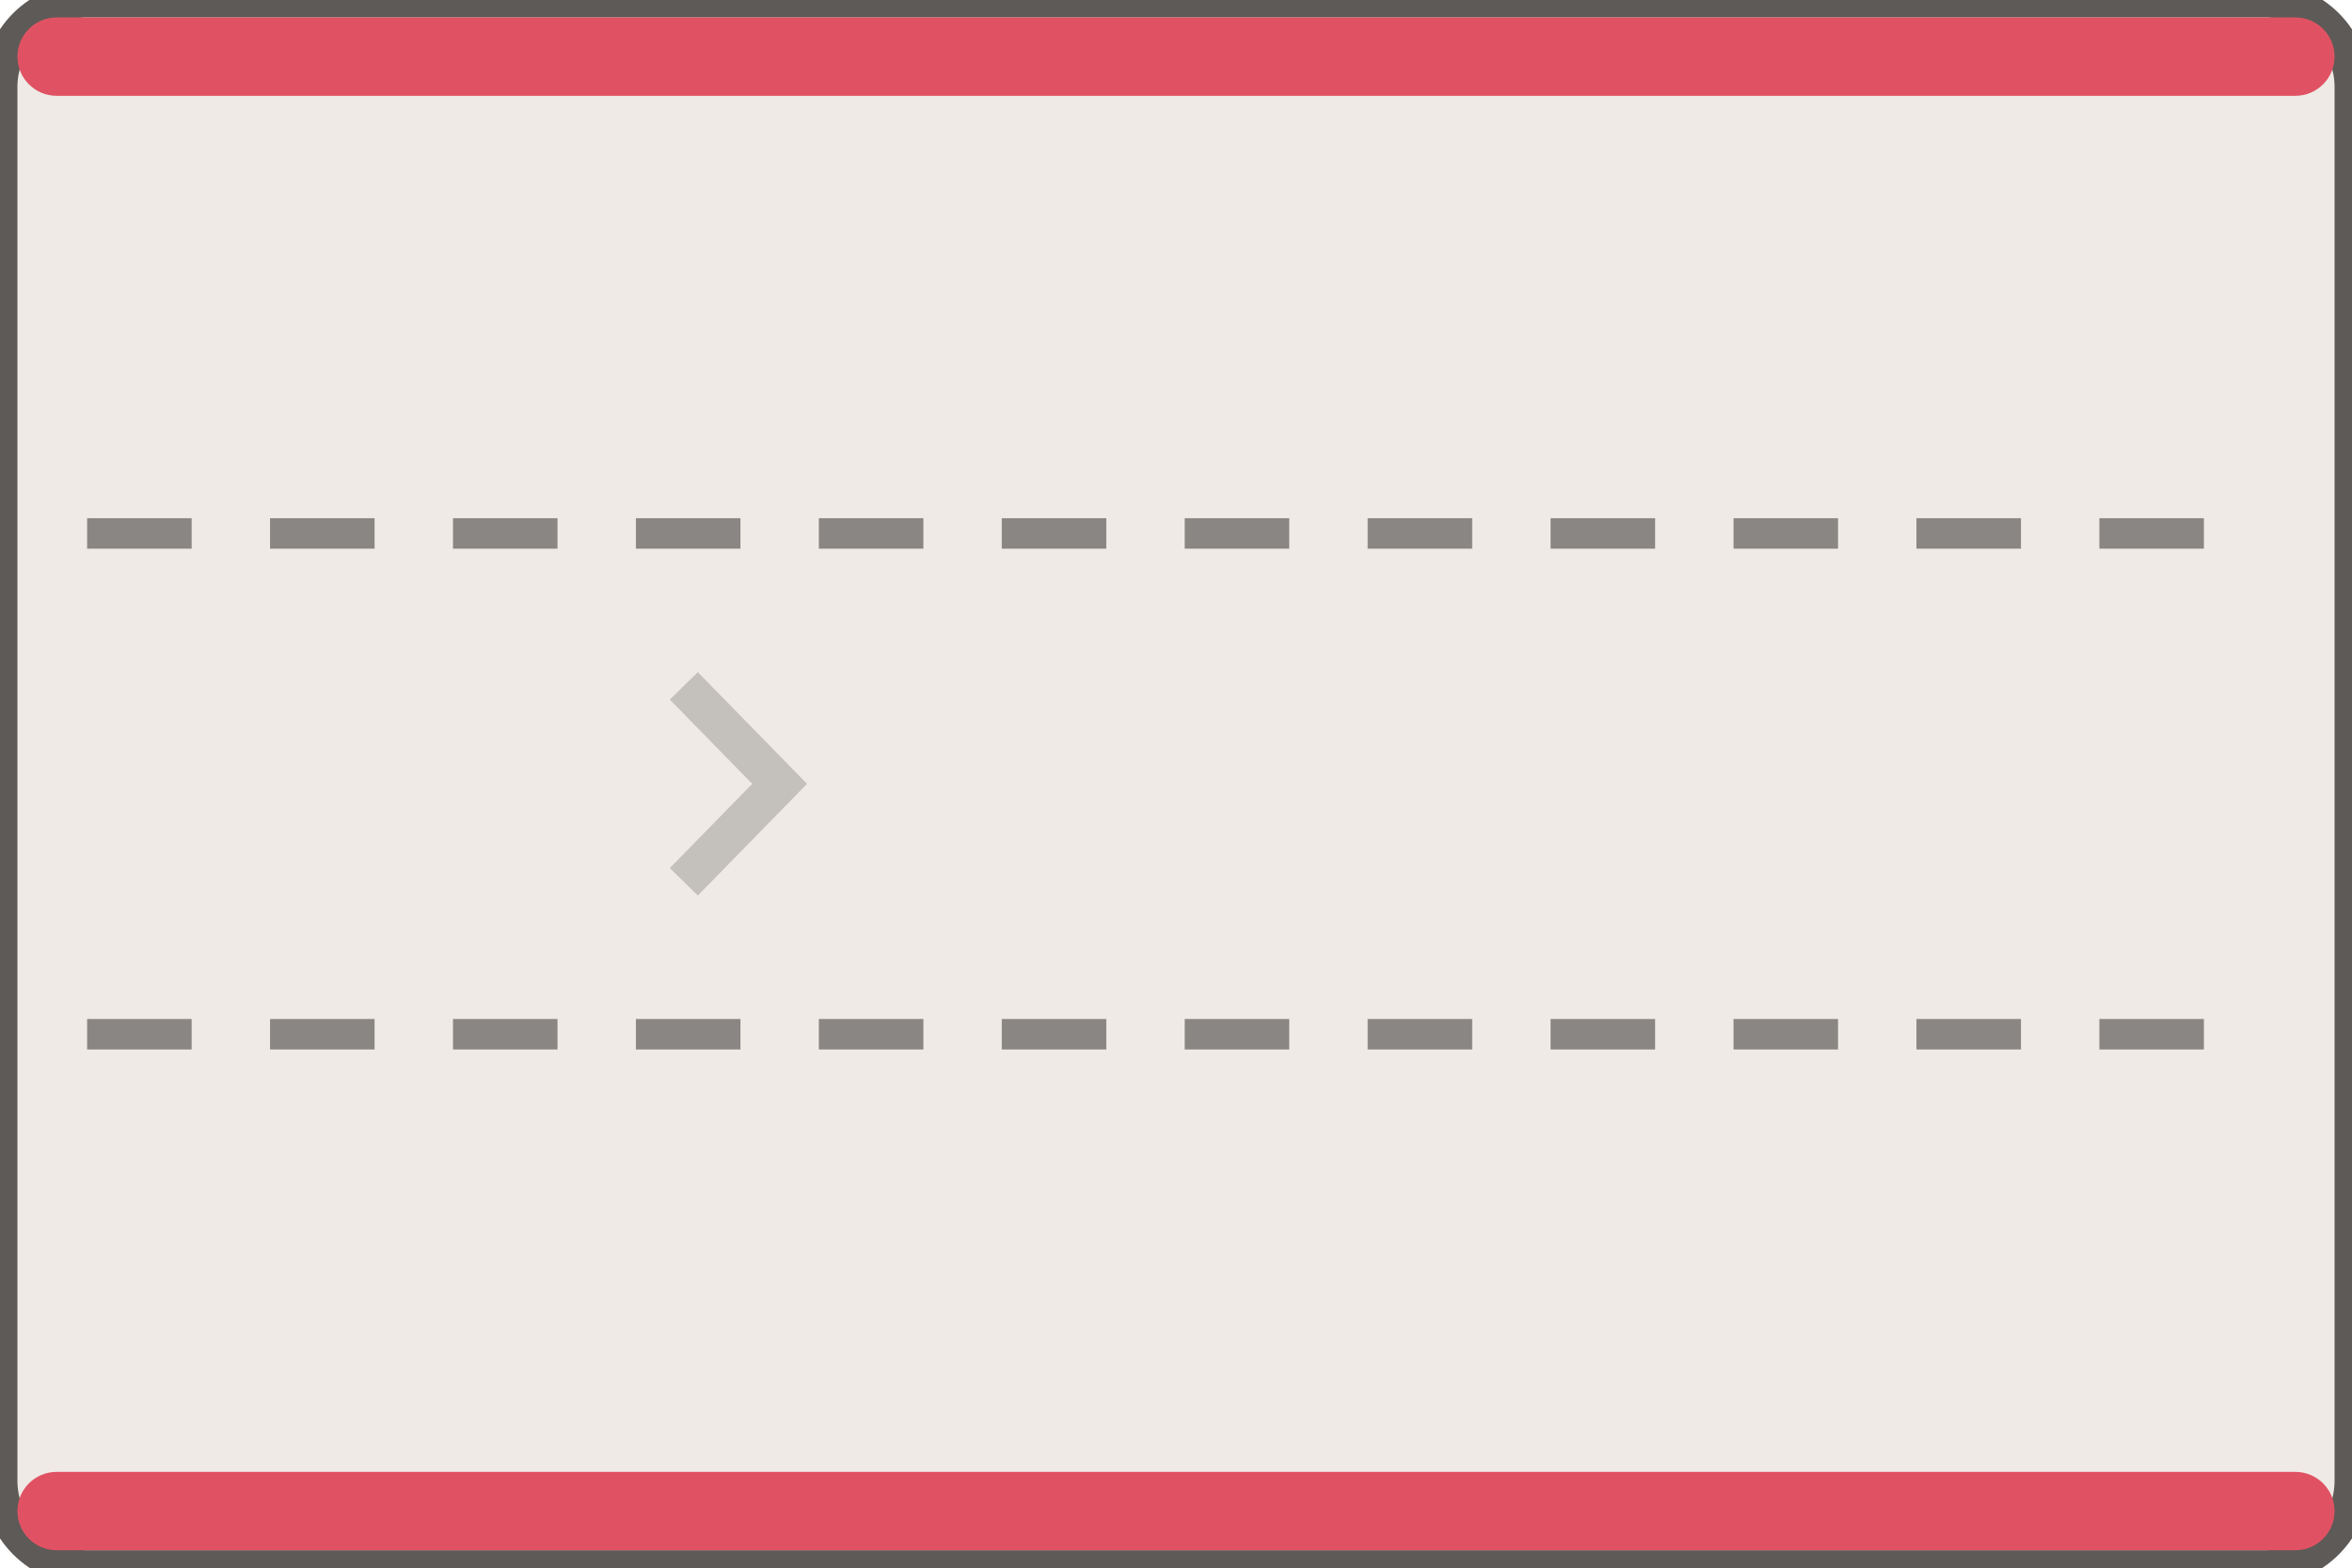
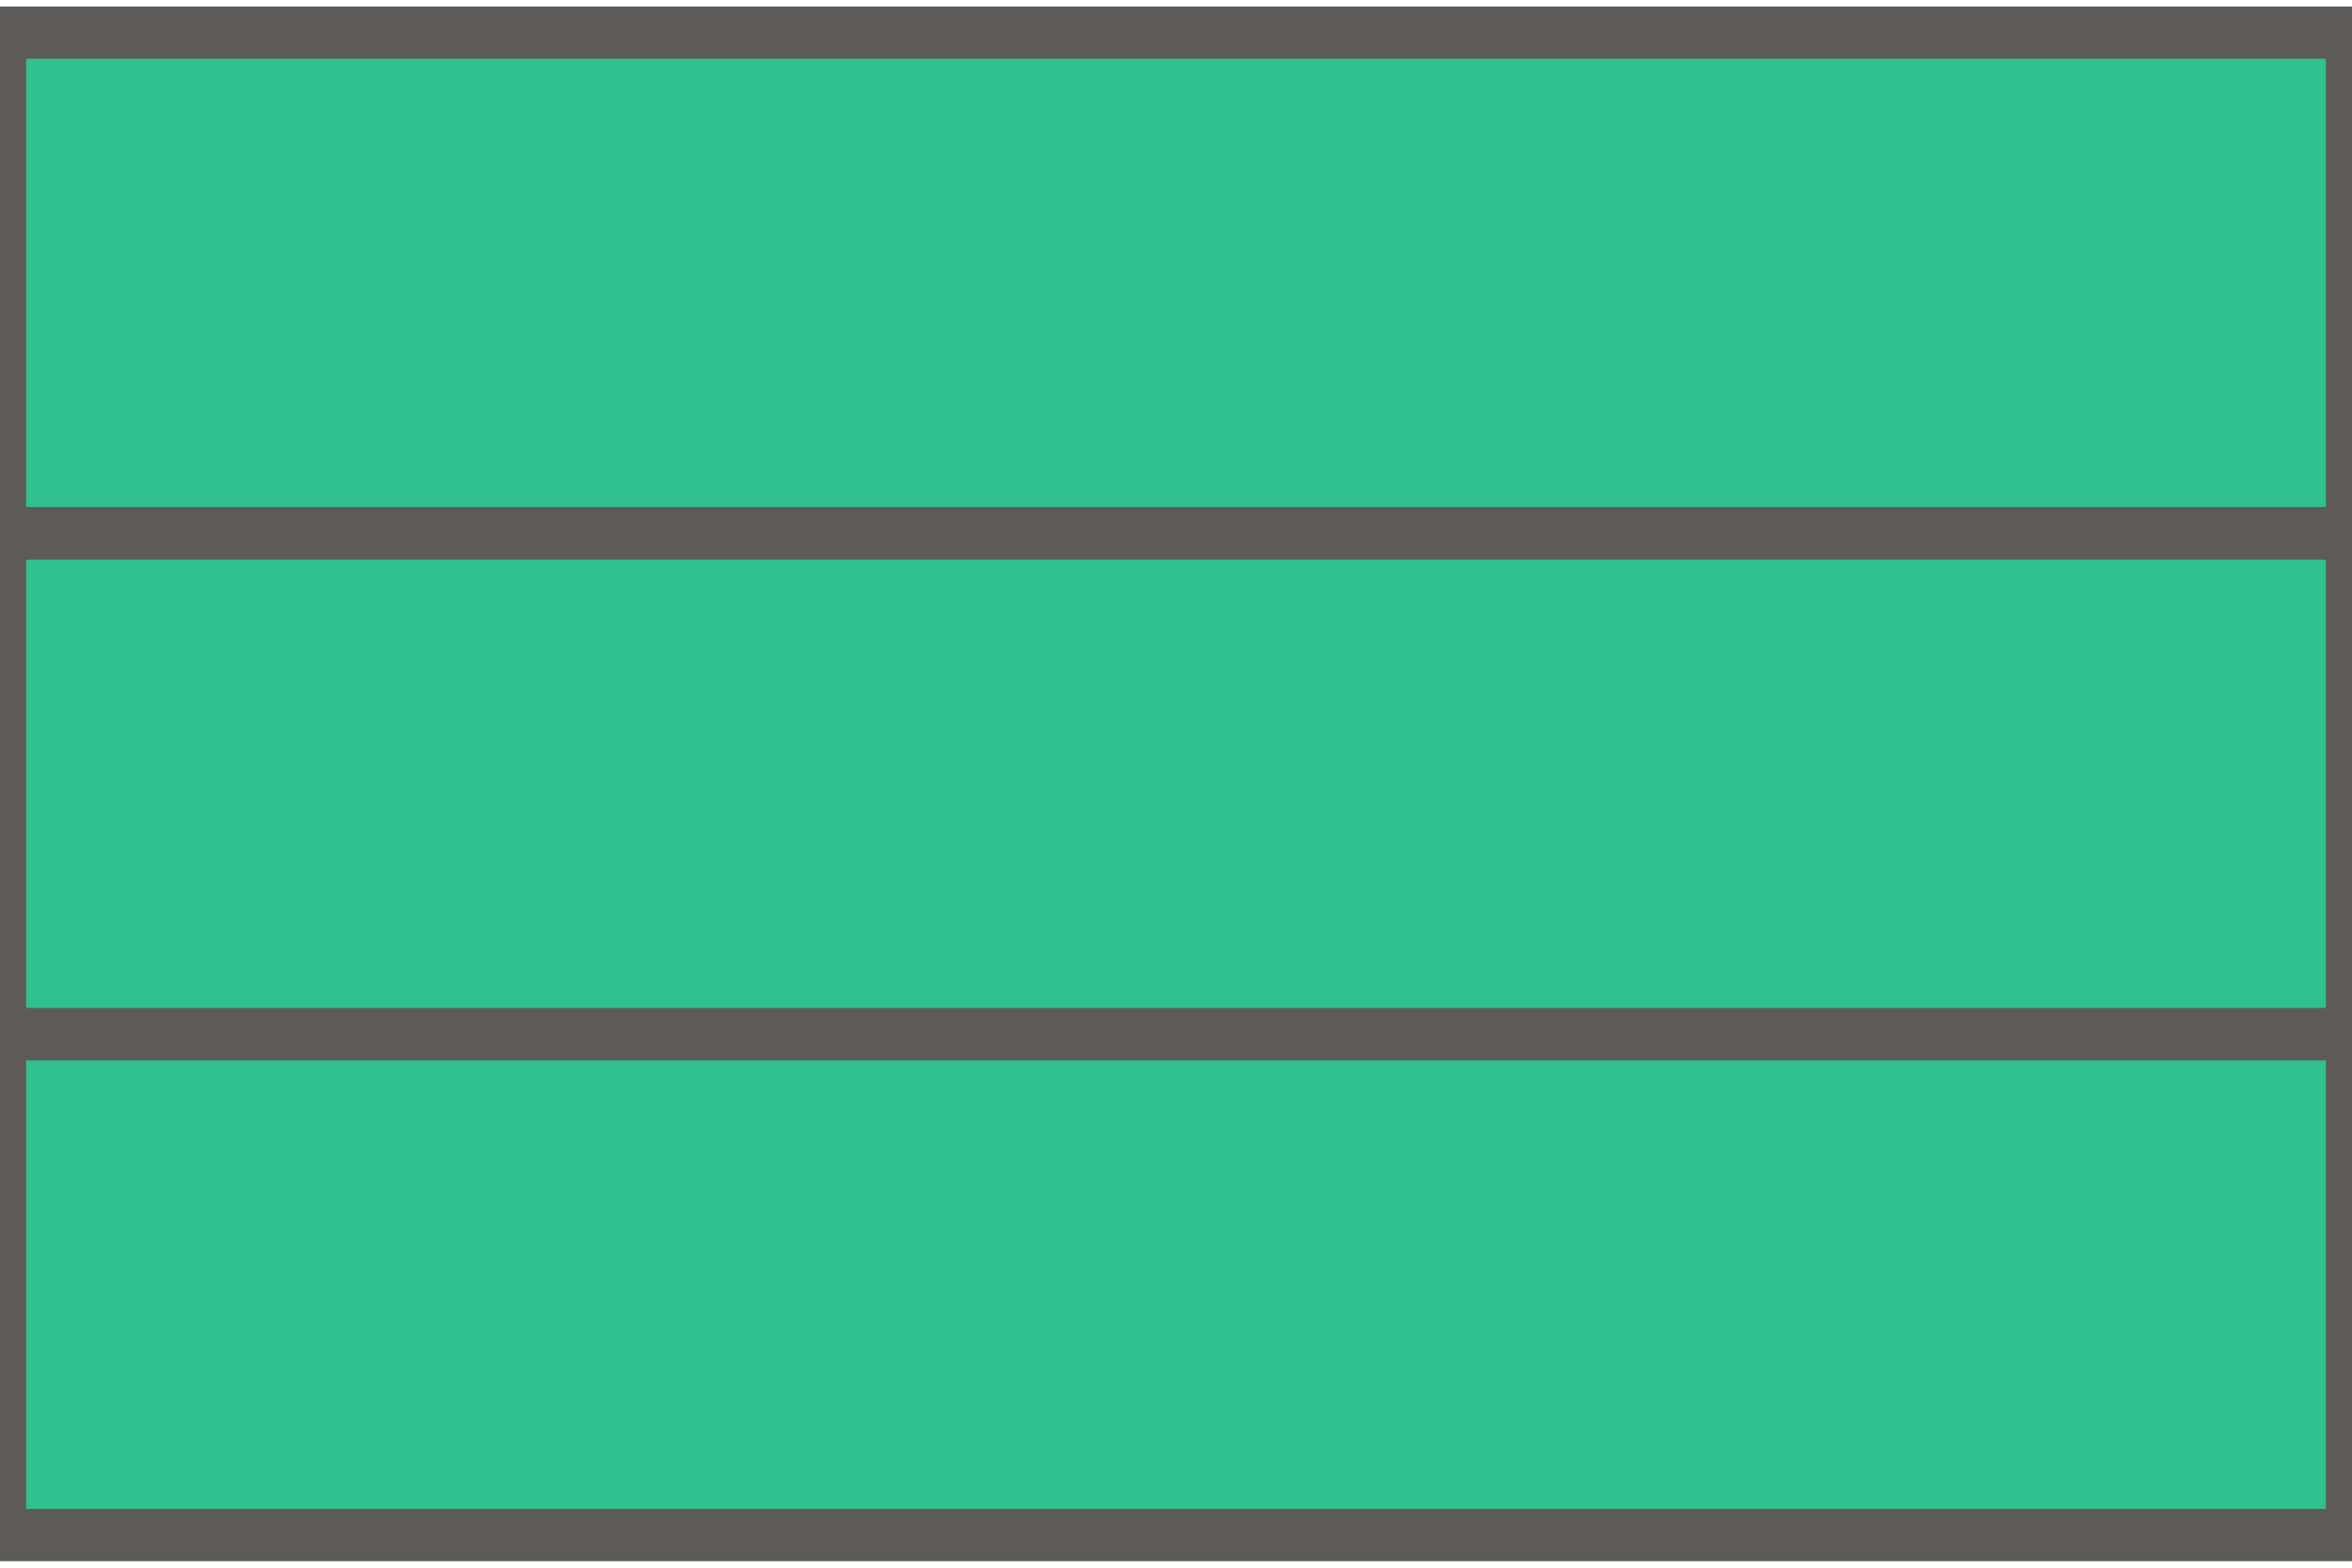
<svg xmlns="http://www.w3.org/2000/svg" width="54" height="36" viewBox="-27.0 -18.0 54 36">
-   <rect x="-27.00" y="-18.00" width="54.00" height="36.00" rx="2.00" fill="#efeae5" stroke="#5d5a57" stroke-width="0.8" />
-   <rect x="-26.60" y="-17.60" width="53.20" height="1.80" rx="0.90" fill="#e05263" stroke="none" stroke-width="0.8" />
-   <rect x="-26.60" y="15.80" width="53.20" height="1.80" rx="0.90" fill="#e05263" stroke="none" stroke-width="0.8" />
-   <line x1="-25.00" y1="-5.75" x2="25.00" y2="-5.75" stroke="#8a8683" stroke-width="0.7" stroke-dasharray="2.4,1.8" />
-   <line x1="-25.00" y1="5.75" x2="25.00" y2="5.75" stroke="#8a8683" stroke-width="0.7" stroke-dasharray="2.4,1.8" />
-   <path d="M -11.30 -2.25 L -9.10 0.00 L -11.30 2.25" fill="none" stroke="rgba(0,0,0,.18)" stroke-width="0.9" />
+   <path d="M -27.00 -17.25 H 27.00 V -5.75 H -27.00 Z" fill="#30c090" stroke="#5d5a57" stroke-width="1.2" />
+   <path d="M -27.00 -5.75 H 27.00 V 5.75 H -27.00 Z" fill="#30c090" stroke="#5d5a57" stroke-width="1.2" />
+   <path d="M -27.00 5.75 H 27.00 V 17.25 H -27.00 Z" fill="#30c090" stroke="#5d5a57" stroke-width="1.2" />
</svg>
